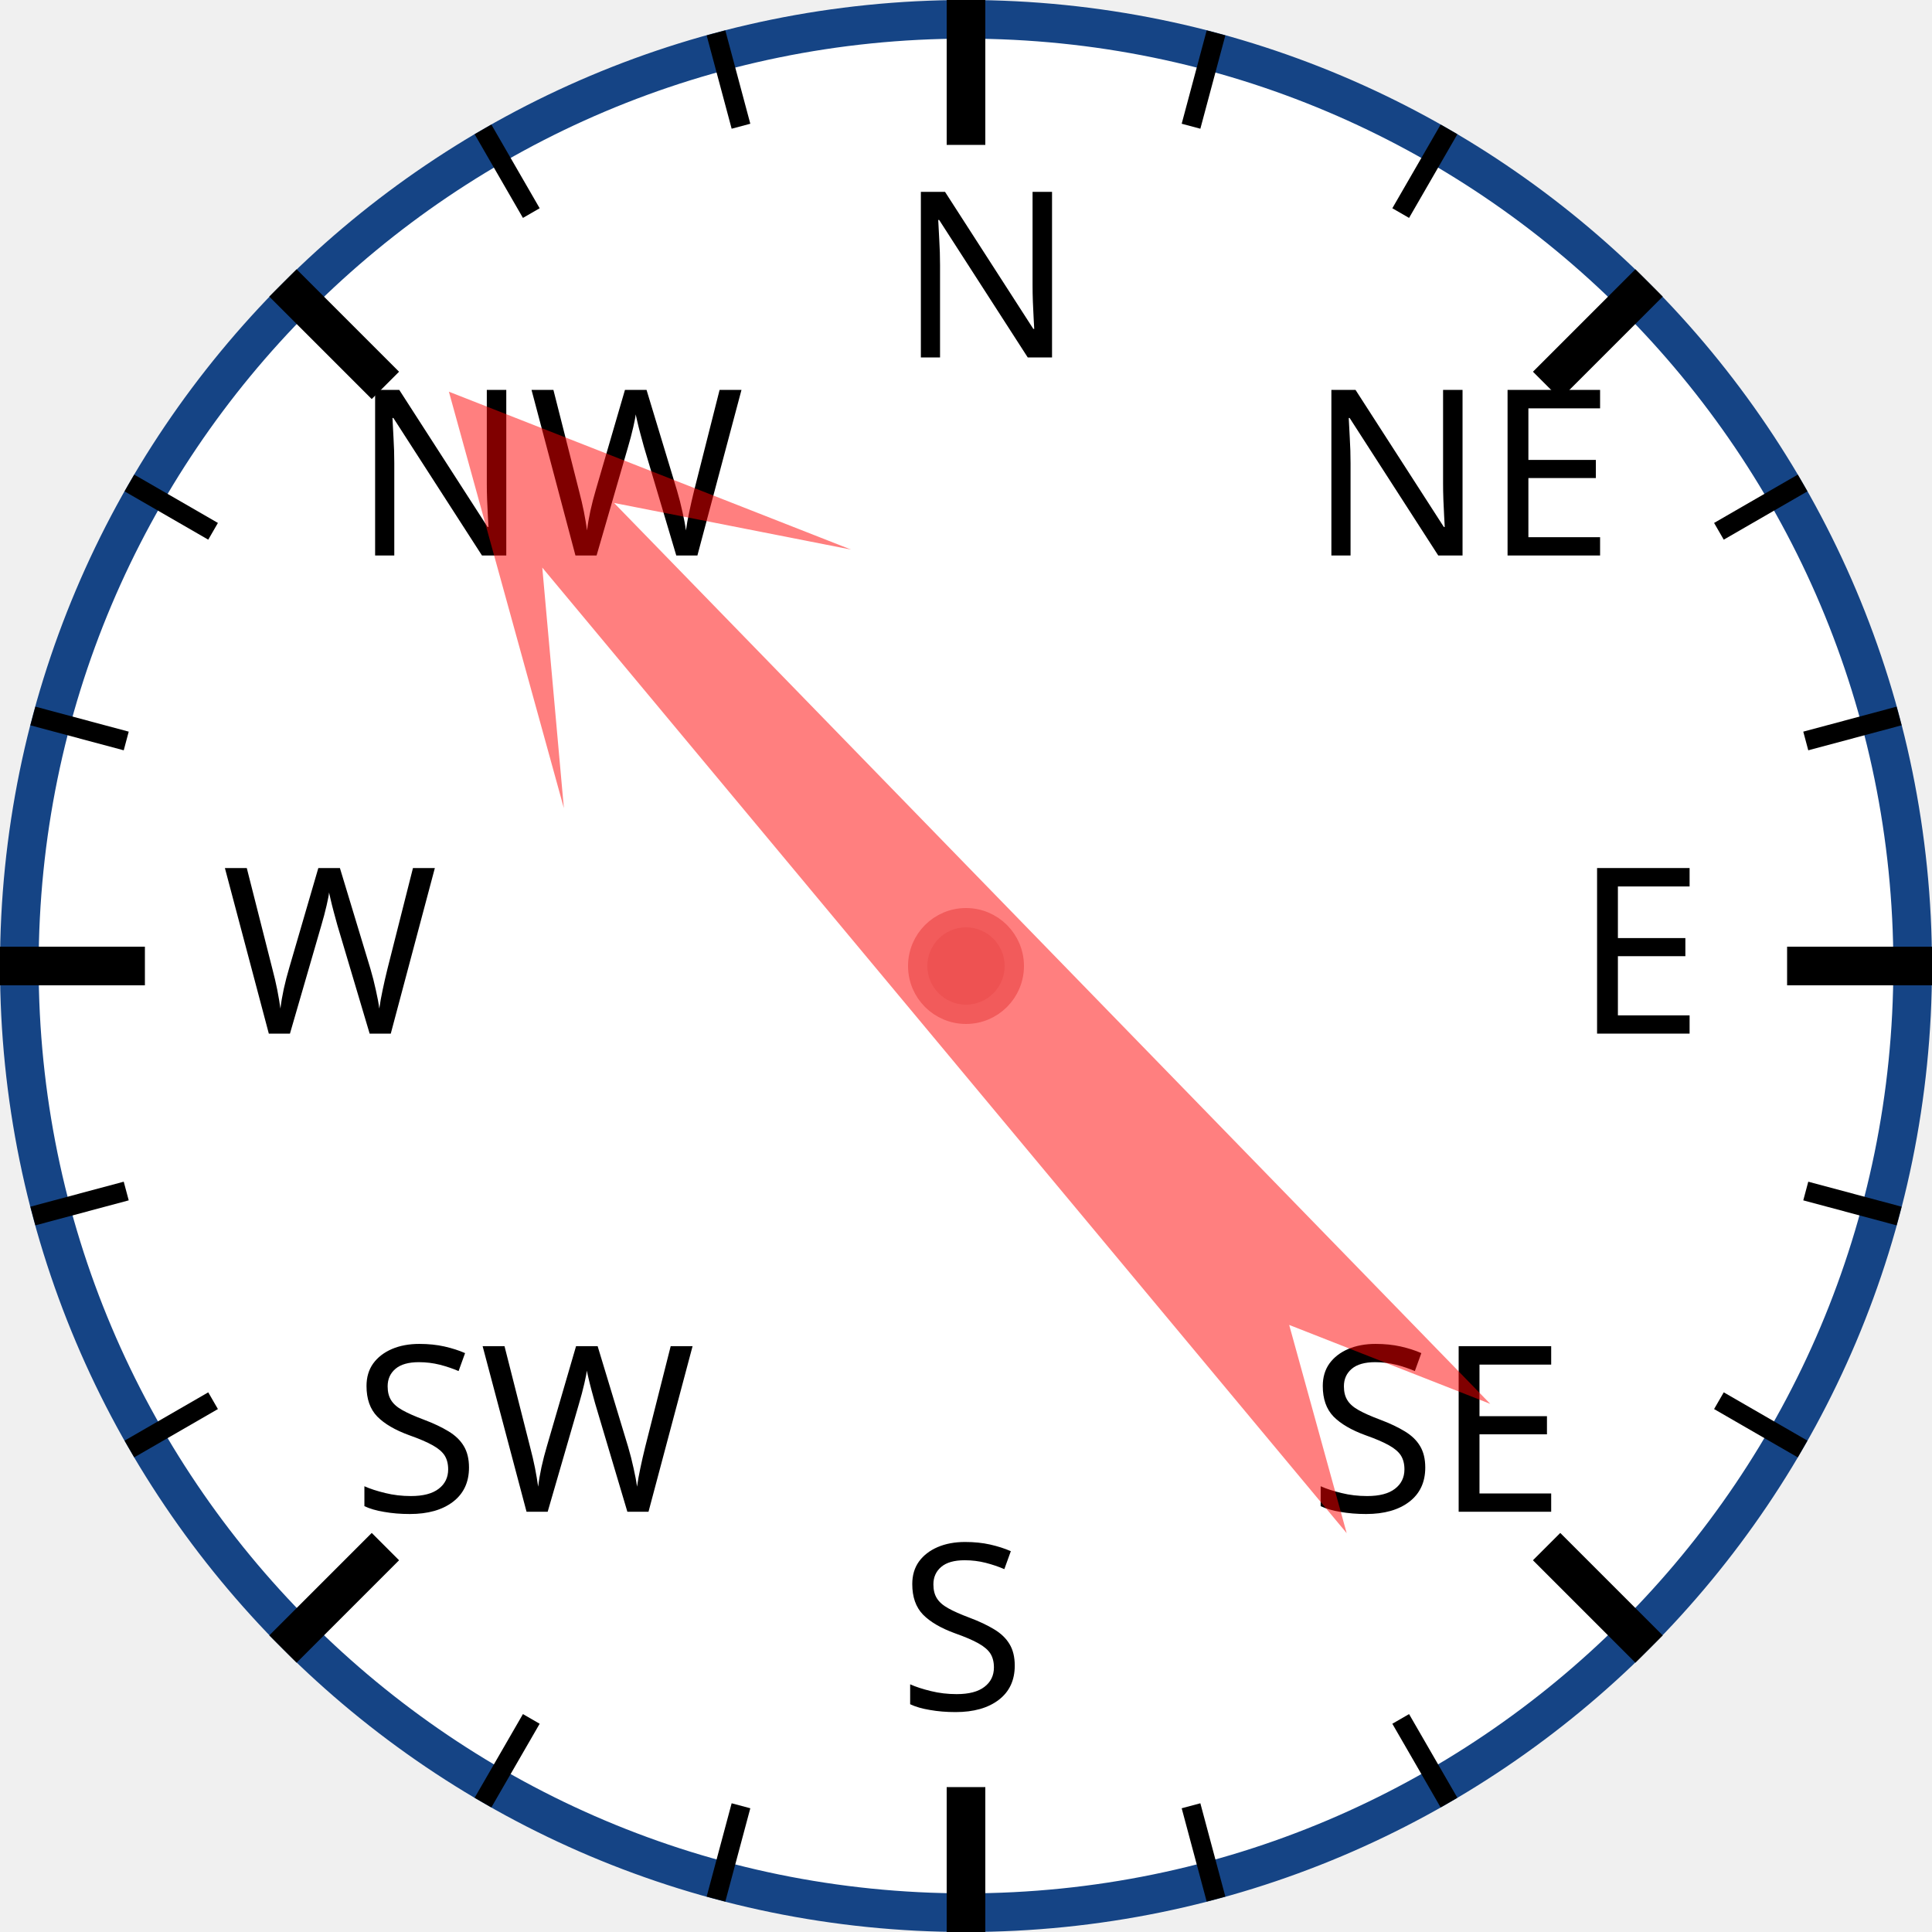
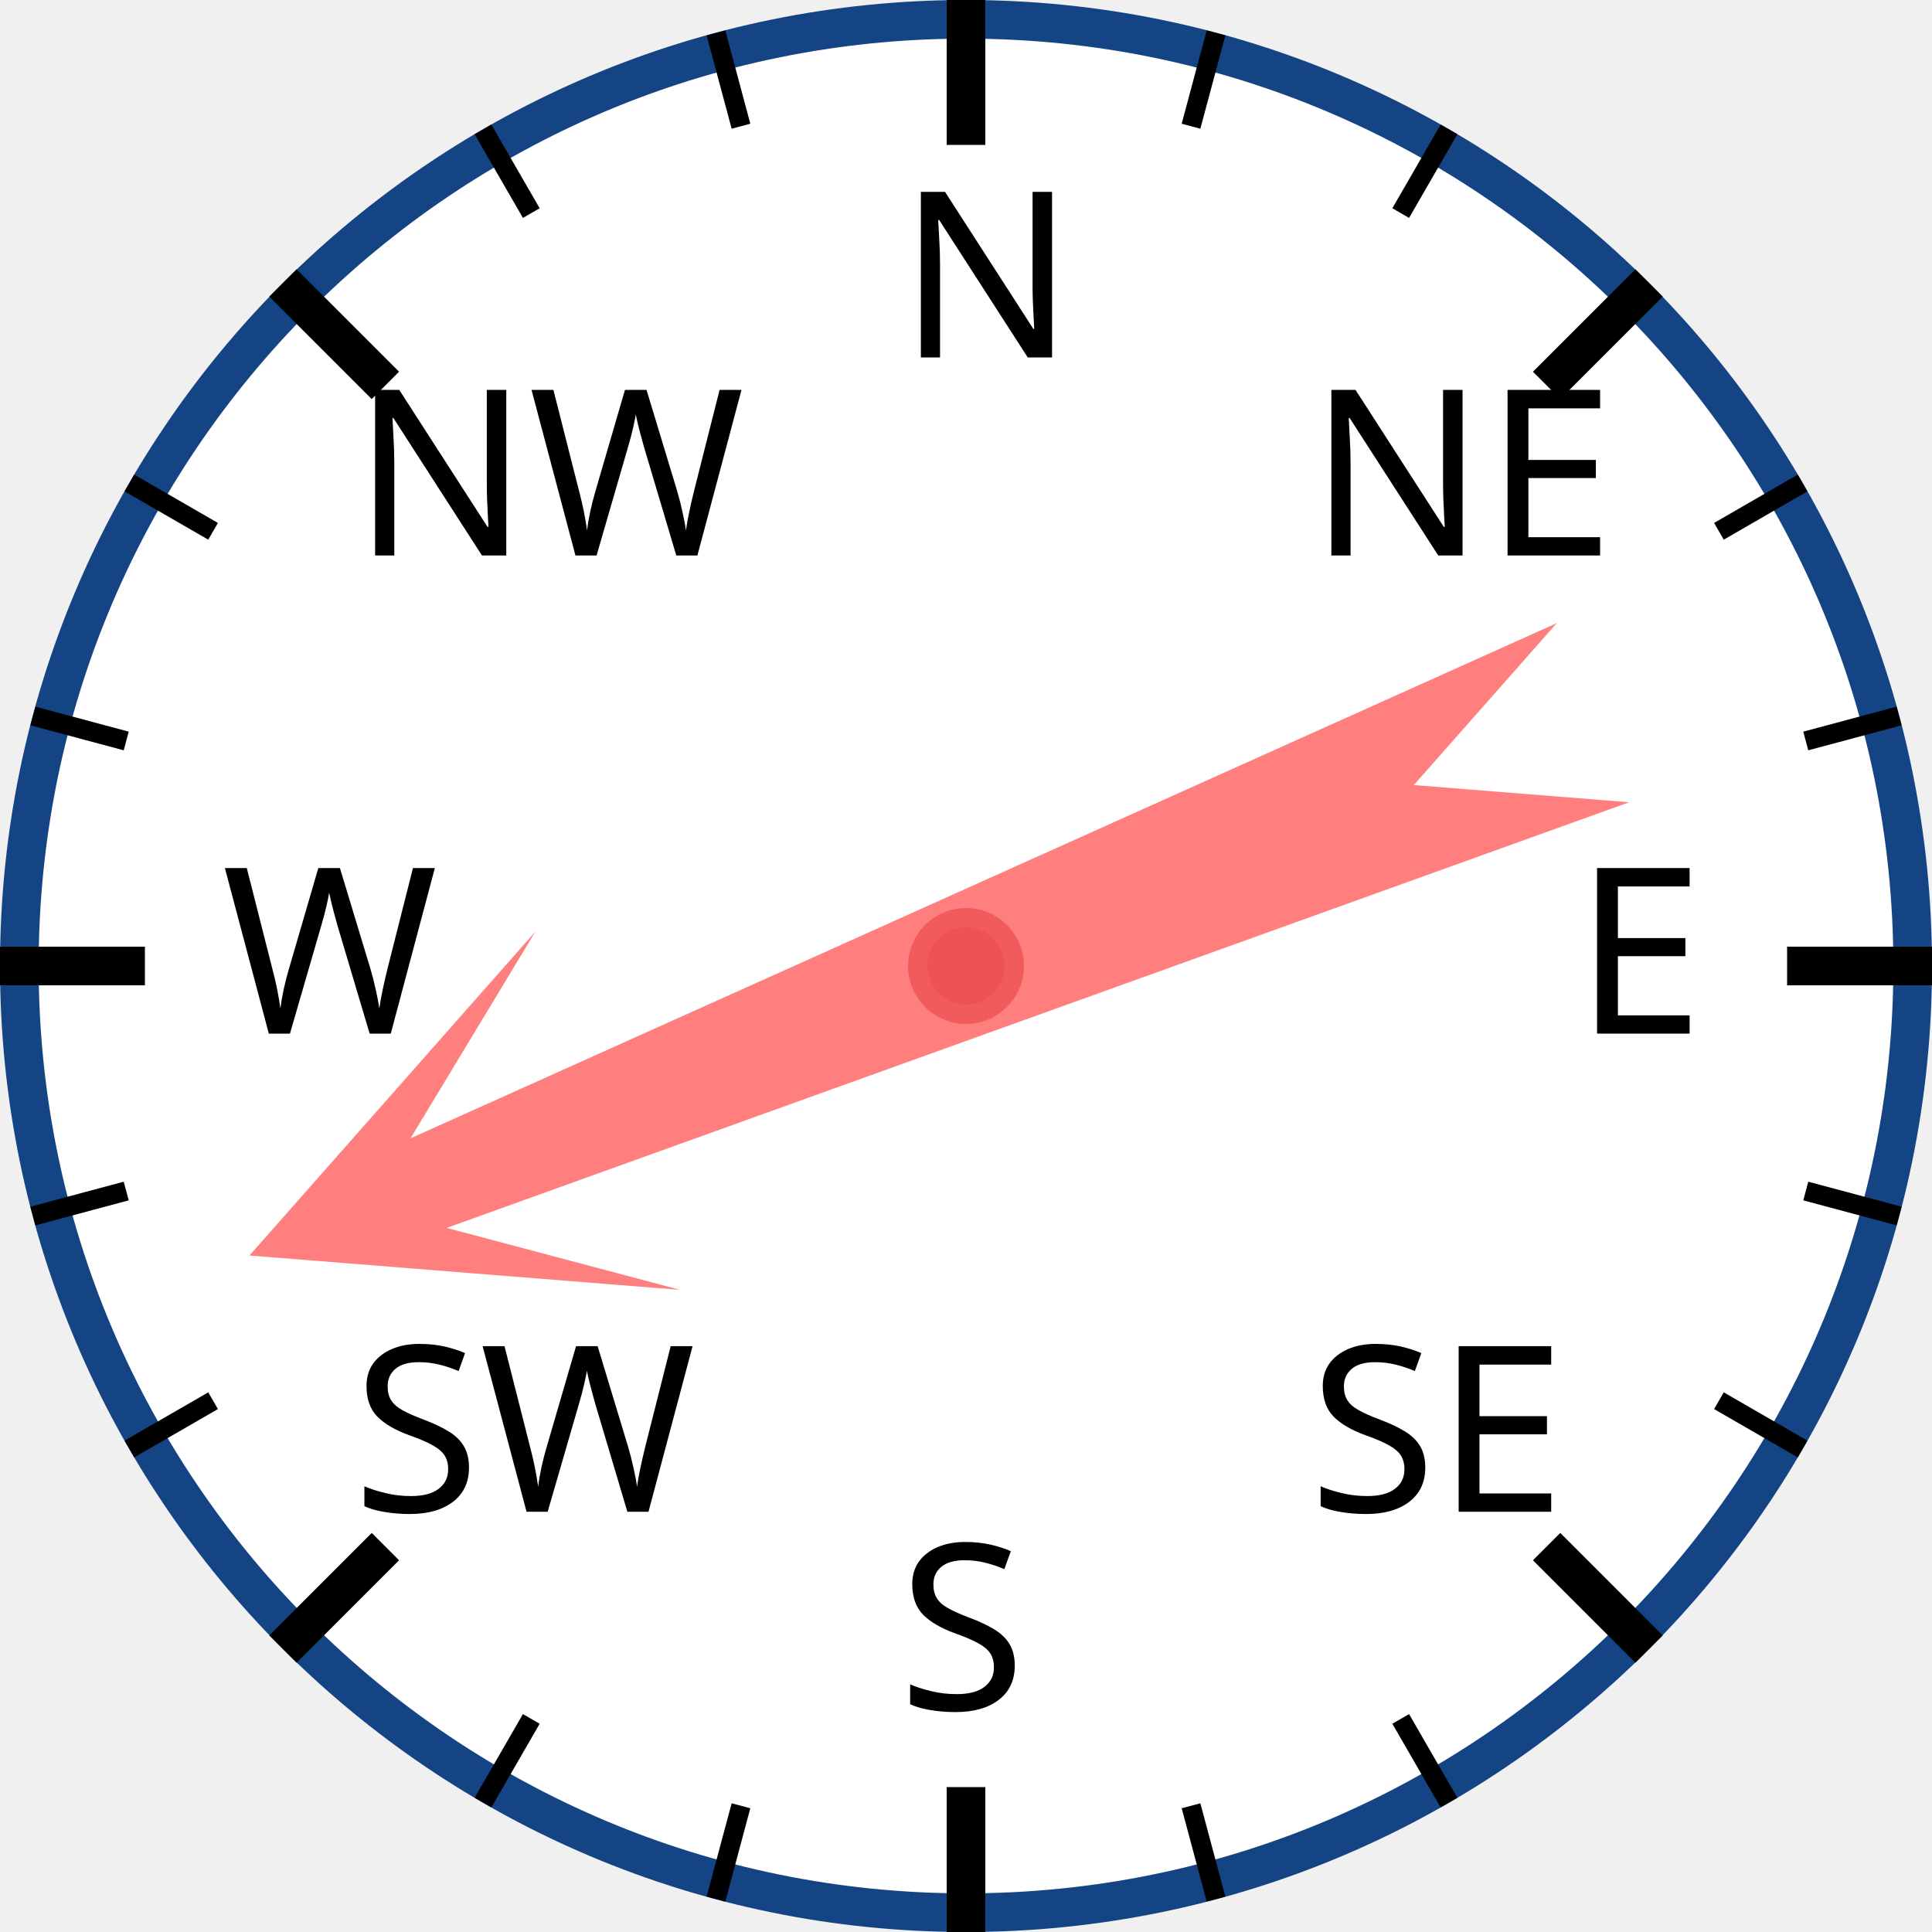
<svg xmlns="http://www.w3.org/2000/svg" width="120px" height="120px" viewBox="0 0 200 200">
  <circle cx="100" cy="100" r="98" style="fill: white; stroke: #154485; stroke-width: 4;" />
  <text x="93.0" y="37.0" style="font-family: sans-serif; font-size: 18pt;">N</text>
  <line x1="100.0" y1="0.0" x2="100.0" y2="15.0" style="stroke: black; stroke-width: 4;" />
  <line x1="74.118" y1="3.407" x2="76.706" y2="13.067" style="stroke: black; stroke-width: 2;" />
  <line x1="50" y1="13.397" x2="55" y2="22.058" style="stroke: black; stroke-width: 2;" />
  <text x="36.503" y="57.503" style="font-family: sans-serif; font-size: 18pt;">NW</text>
  <line x1="29.289" y1="29.289" x2="39.896" y2="39.896" style="stroke: black; stroke-width: 4;" />
  <line x1="13.397" y1="50" x2="22.058" y2="55" style="stroke: black; stroke-width: 2;" />
  <line x1="3.407" y1="74.118" x2="13.067" y2="76.706" style="stroke: black; stroke-width: 2;" />
  <text x="23.0" y="107.0" style="font-family: sans-serif; font-size: 18pt;">W</text>
  <line x1="0.0" y1="100.0" x2="15.0" y2="100.0" style="stroke: black; stroke-width: 4;" />
  <line x1="3.407" y1="125.882" x2="13.067" y2="123.294" style="stroke: black; stroke-width: 2;" />
  <line x1="13.397" y1="150" x2="22.058" y2="145" style="stroke: black; stroke-width: 2;" />
  <text x="36.503" y="156.497" style="font-family: sans-serif; font-size: 18pt;">SW</text>
  <line x1="29.289" y1="170.711" x2="39.896" y2="160.104" style="stroke: black; stroke-width: 4;" />
  <line x1="50" y1="186.603" x2="55" y2="177.942" style="stroke: black; stroke-width: 2;" />
  <line x1="74.118" y1="196.593" x2="76.706" y2="186.933" style="stroke: black; stroke-width: 2;" />
  <text x="93" y="177.0" style="font-family: sans-serif; font-size: 18pt;">S</text>
  <line x1="100" y1="200.0" x2="100" y2="185.0" style="stroke: black; stroke-width: 4;" />
  <line x1="125.882" y1="196.593" x2="123.294" y2="186.933" style="stroke: black; stroke-width: 2;" />
  <line x1="150.0" y1="186.603" x2="145.0" y2="177.942" style="stroke: black; stroke-width: 2;" />
  <text x="135.497" y="156.497" style="font-family: sans-serif; font-size: 18pt;">SE</text>
  <line x1="170.711" y1="170.711" x2="160.104" y2="160.104" style="stroke: black; stroke-width: 4;" />
  <line x1="186.603" y1="150" x2="177.942" y2="145" style="stroke: black; stroke-width: 2;" />
  <line x1="196.593" y1="125.882" x2="186.933" y2="123.294" style="stroke: black; stroke-width: 2;" />
  <text x="163.0" y="107" style="font-family: sans-serif; font-size: 18pt;">E</text>
  <line x1="200.0" y1="100" x2="185.0" y2="100" style="stroke: black; stroke-width: 4;" />
  <line x1="196.593" y1="74.118" x2="186.933" y2="76.706" style="stroke: black; stroke-width: 2;" />
  <line x1="186.603" y1="50" x2="177.942" y2="55" style="stroke: black; stroke-width: 2;" />
  <text x="135.497" y="57.503" style="font-family: sans-serif; font-size: 18pt;">NE</text>
  <line x1="170.711" y1="29.289" x2="160.104" y2="39.896" style="stroke: black; stroke-width: 4;" />
  <line x1="150" y1="13.397" x2="145" y2="22.058" style="stroke: black; stroke-width: 2;" />
  <line x1="125.882" y1="3.407" x2="123.294" y2="13.067" style="stroke: black; stroke-width: 2;" />
-   <polygon points="100 20 120 60 105 40 110 170 100 150 90 170 95 40 80 60" style="fill: red; fill-opacity: 0.5;" transform="rotate(318,100,100)" />
+   <polygon points="100 20 120 60 105 40 110 170 100 150 90 170 95 40 80 60" style="fill: red; fill-opacity: 0.5;" transform="rotate(248,100,100)" />
  <circle cx="100" cy="100" r="5" style="fill: #EE5252; stroke: #F25B5B; stroke-width: 2;" />
</svg>
